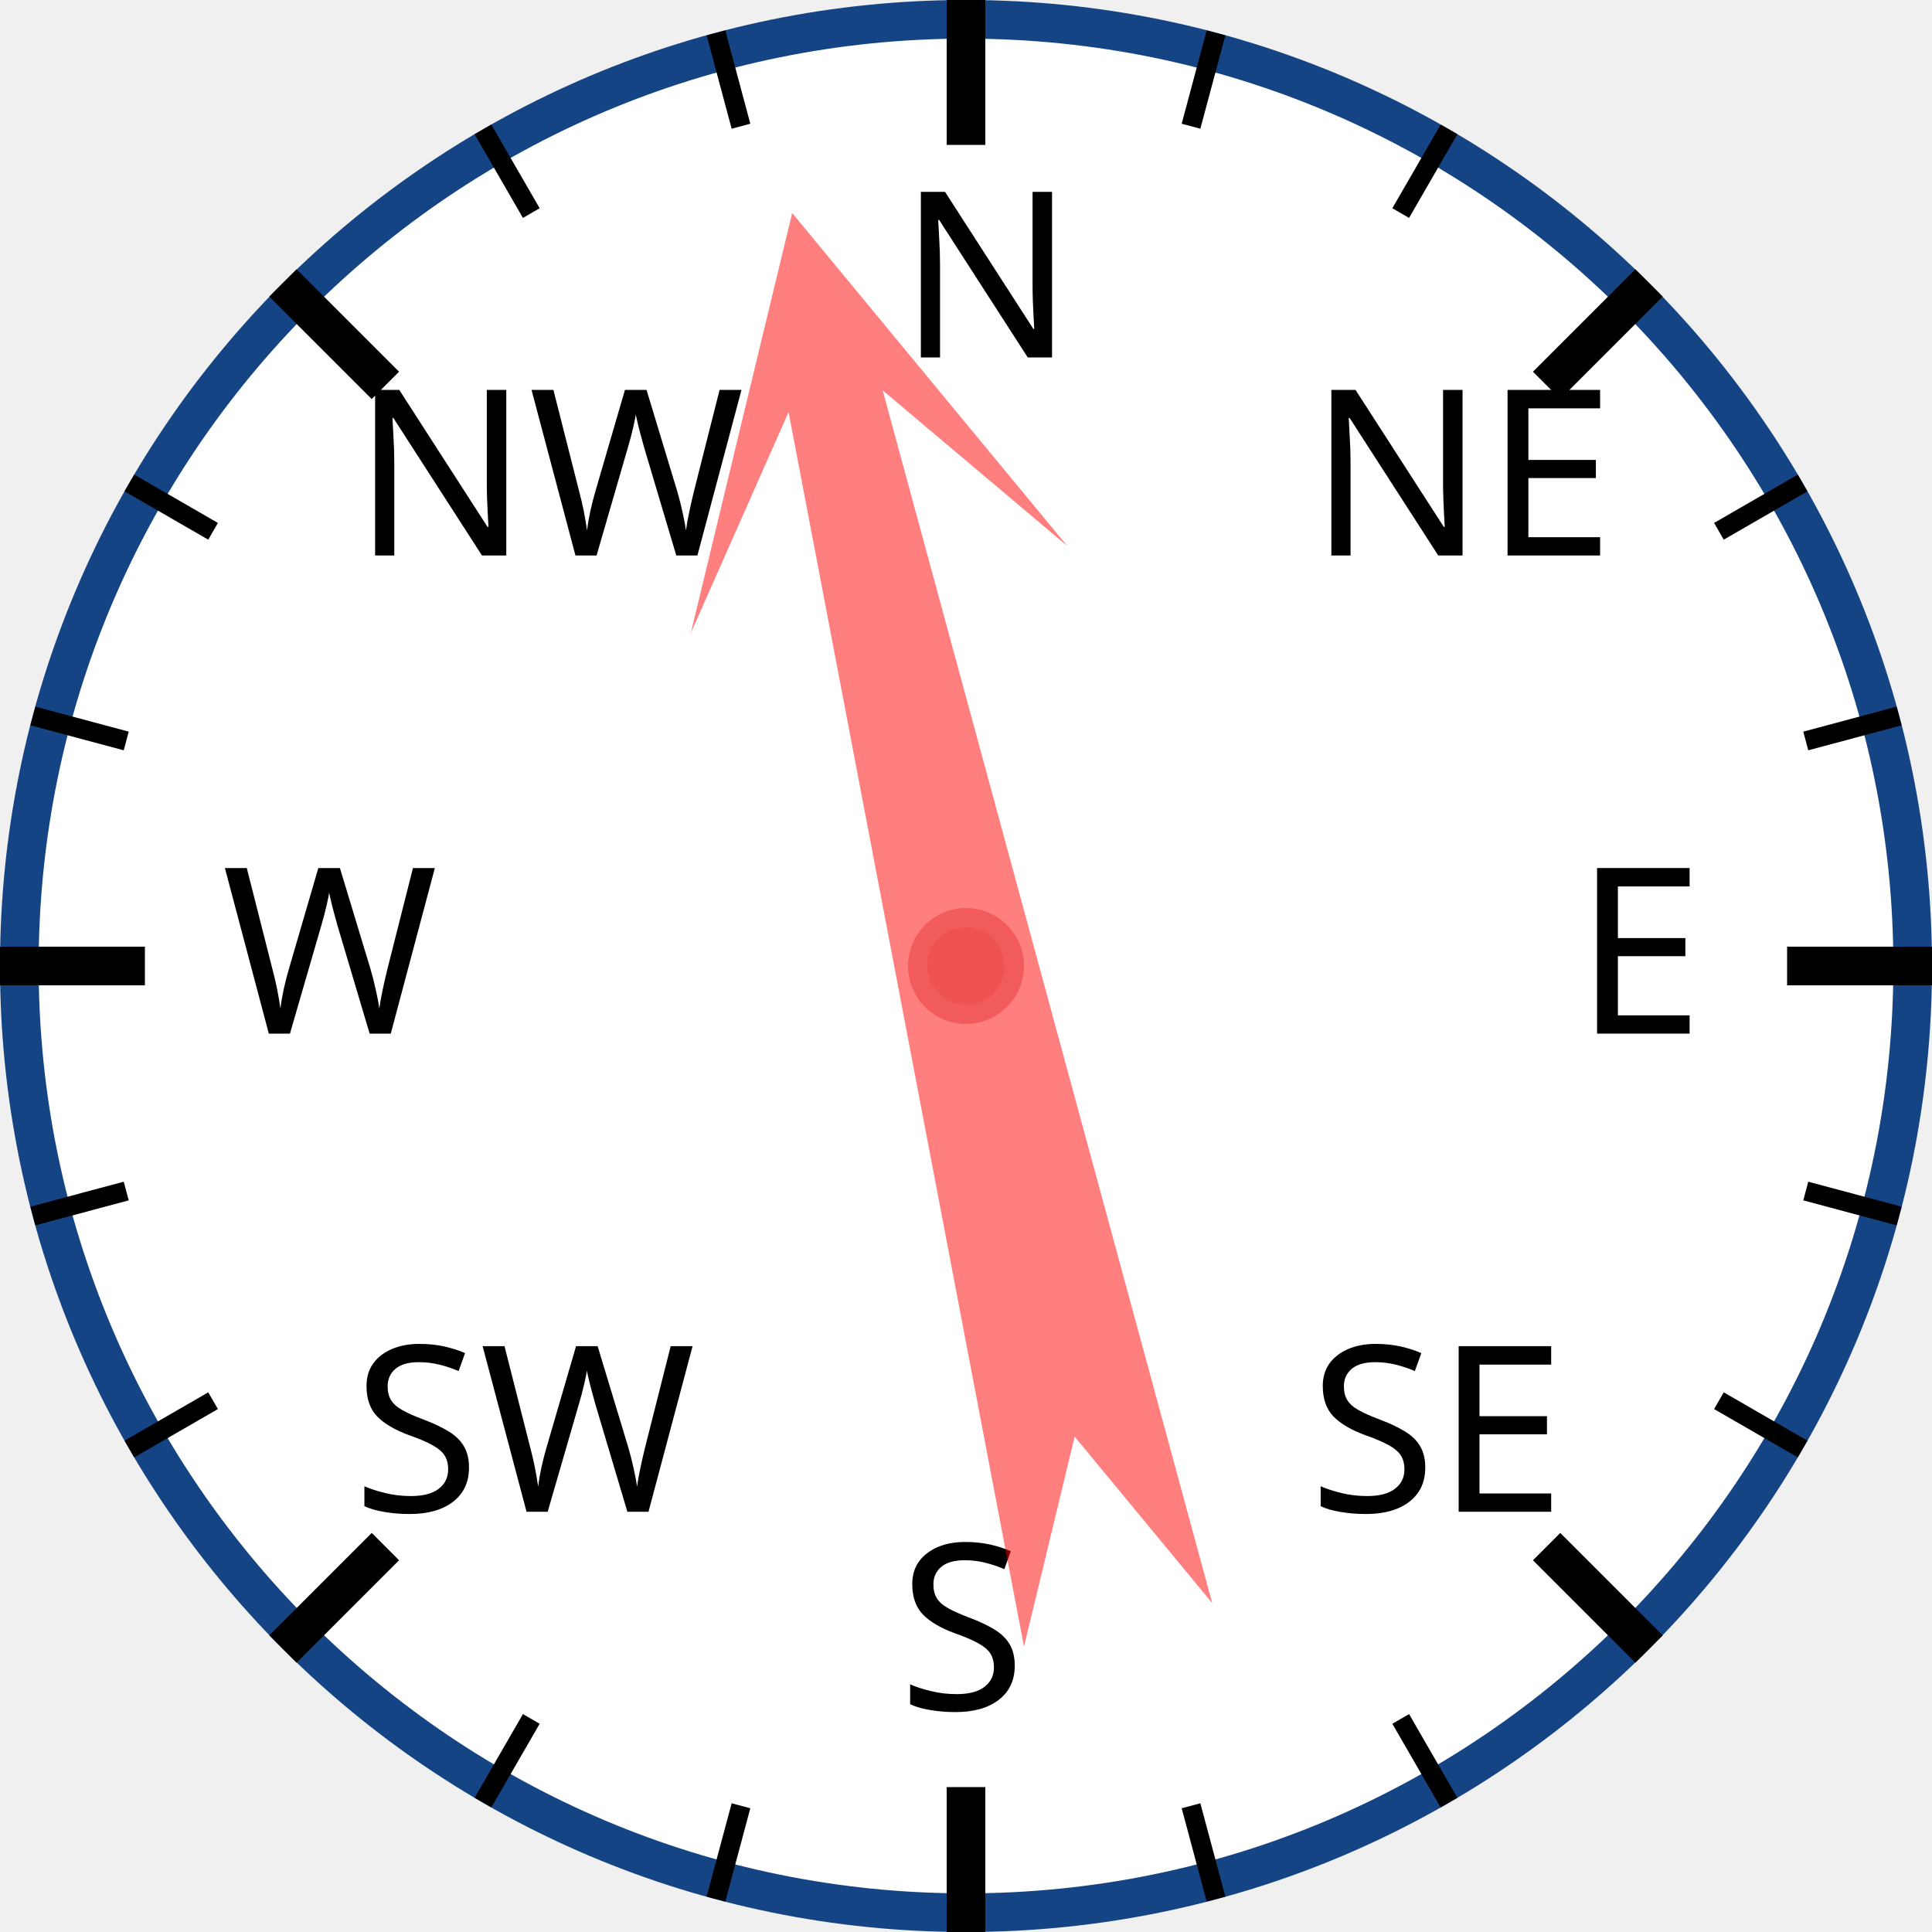
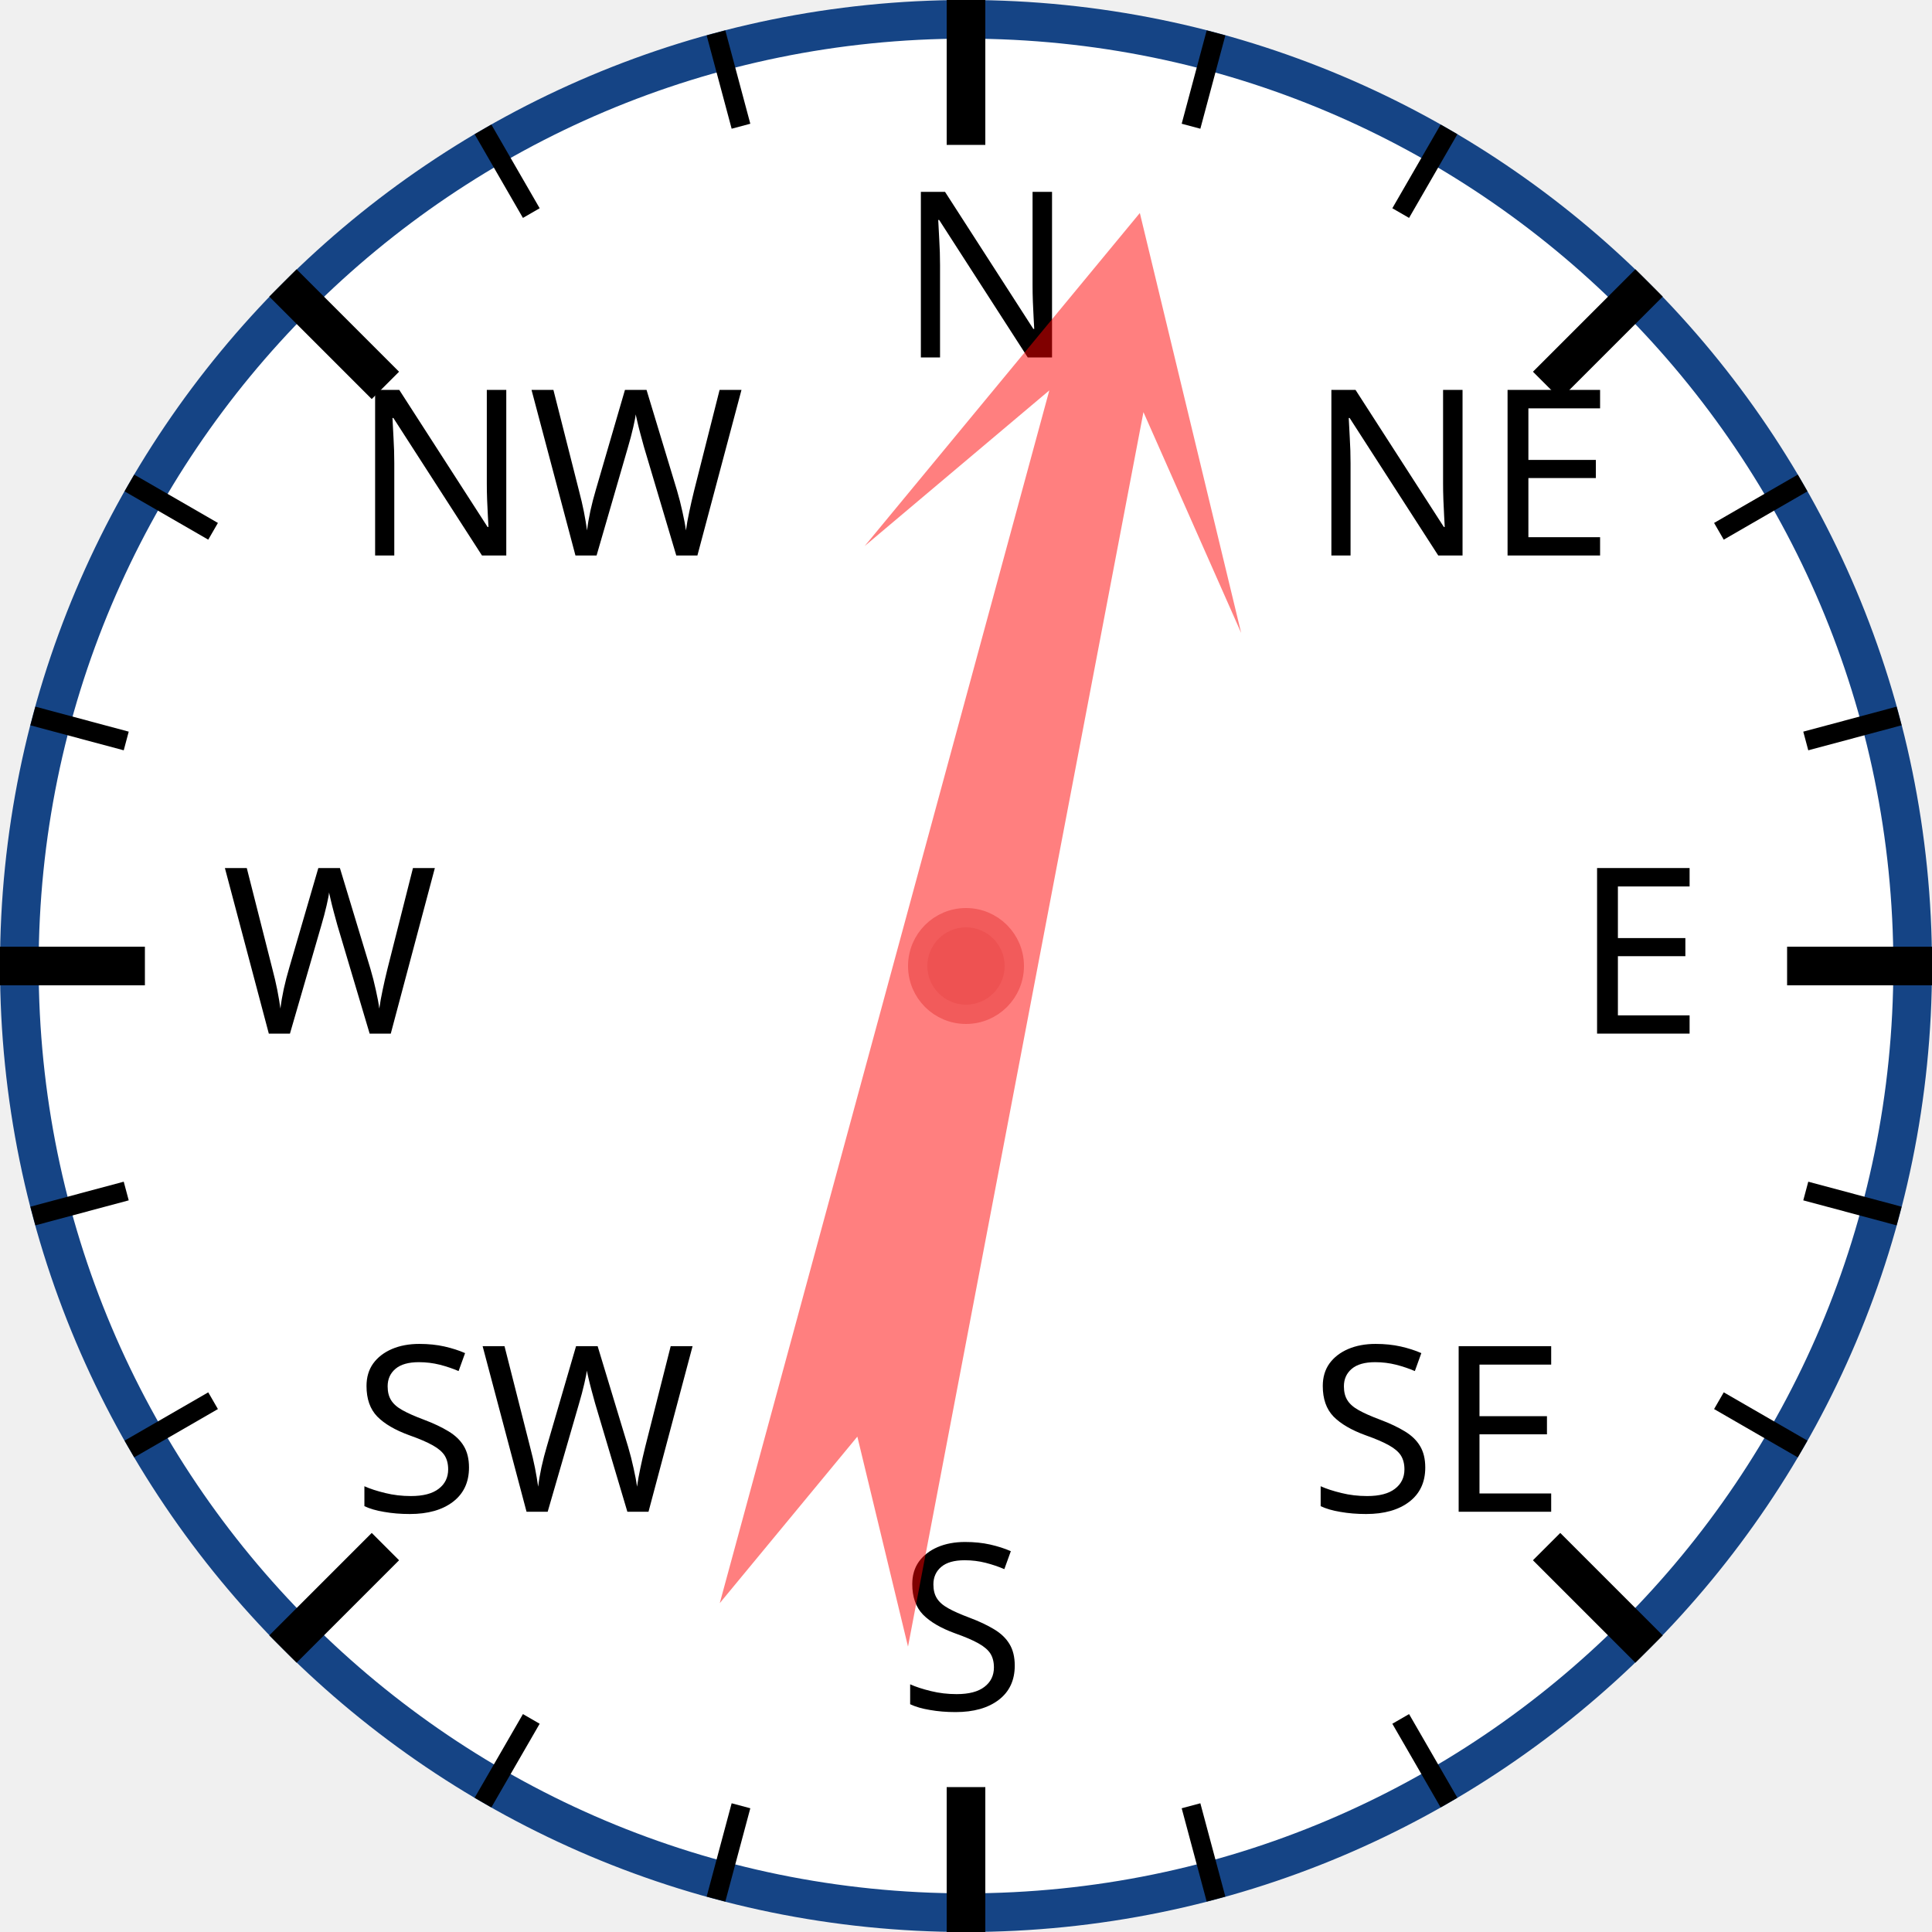
<svg xmlns="http://www.w3.org/2000/svg" width="120px" height="120px" viewBox="0 0 200 200">
  <circle cx="100" cy="100" r="98" style="fill: white; stroke: #154485; stroke-width: 4;" />
  <text x="93.0" y="37.0" style="font-family: sans-serif; font-size: 18pt;">N</text>
  <line x1="100.0" y1="0.0" x2="100.0" y2="15.0" style="stroke: black; stroke-width: 4;" />
  <line x1="74.118" y1="3.407" x2="76.706" y2="13.067" style="stroke: black; stroke-width: 2;" />
  <line x1="50" y1="13.397" x2="55" y2="22.058" style="stroke: black; stroke-width: 2;" />
  <text x="36.503" y="57.503" style="font-family: sans-serif; font-size: 18pt;">NW</text>
  <line x1="29.289" y1="29.289" x2="39.896" y2="39.896" style="stroke: black; stroke-width: 4;" />
  <line x1="13.397" y1="50" x2="22.058" y2="55" style="stroke: black; stroke-width: 2;" />
  <line x1="3.407" y1="74.118" x2="13.067" y2="76.706" style="stroke: black; stroke-width: 2;" />
  <text x="23.0" y="107.0" style="font-family: sans-serif; font-size: 18pt;">W</text>
  <line x1="0.0" y1="100.0" x2="15.0" y2="100.0" style="stroke: black; stroke-width: 4;" />
  <line x1="3.407" y1="125.882" x2="13.067" y2="123.294" style="stroke: black; stroke-width: 2;" />
  <line x1="13.397" y1="150" x2="22.058" y2="145" style="stroke: black; stroke-width: 2;" />
  <text x="36.503" y="156.497" style="font-family: sans-serif; font-size: 18pt;">SW</text>
  <line x1="29.289" y1="170.711" x2="39.896" y2="160.104" style="stroke: black; stroke-width: 4;" />
  <line x1="50" y1="186.603" x2="55" y2="177.942" style="stroke: black; stroke-width: 2;" />
  <line x1="74.118" y1="196.593" x2="76.706" y2="186.933" style="stroke: black; stroke-width: 2;" />
  <text x="93" y="177.0" style="font-family: sans-serif; font-size: 18pt;">S</text>
  <line x1="100" y1="200.0" x2="100" y2="185.0" style="stroke: black; stroke-width: 4;" />
  <line x1="125.882" y1="196.593" x2="123.294" y2="186.933" style="stroke: black; stroke-width: 2;" />
  <line x1="150.0" y1="186.603" x2="145.0" y2="177.942" style="stroke: black; stroke-width: 2;" />
  <text x="135.497" y="156.497" style="font-family: sans-serif; font-size: 18pt;">SE</text>
  <line x1="170.711" y1="170.711" x2="160.104" y2="160.104" style="stroke: black; stroke-width: 4;" />
  <line x1="186.603" y1="150" x2="177.942" y2="145" style="stroke: black; stroke-width: 2;" />
  <line x1="196.593" y1="125.882" x2="186.933" y2="123.294" style="stroke: black; stroke-width: 2;" />
  <text x="163.0" y="107" style="font-family: sans-serif; font-size: 18pt;">E</text>
  <line x1="200.0" y1="100" x2="185.0" y2="100" style="stroke: black; stroke-width: 4;" />
  <line x1="196.593" y1="74.118" x2="186.933" y2="76.706" style="stroke: black; stroke-width: 2;" />
  <line x1="186.603" y1="50" x2="177.942" y2="55" style="stroke: black; stroke-width: 2;" />
  <text x="135.497" y="57.503" style="font-family: sans-serif; font-size: 18pt;">NE</text>
  <line x1="170.711" y1="29.289" x2="160.104" y2="39.896" style="stroke: black; stroke-width: 4;" />
  <line x1="150" y1="13.397" x2="145" y2="22.058" style="stroke: black; stroke-width: 2;" />
  <line x1="125.882" y1="3.407" x2="123.294" y2="13.067" style="stroke: black; stroke-width: 2;" />
-   <polygon points="100 20 120 60 105 40 110 170 100 150 90 170 95 40 80 60" style="fill: red; fill-opacity: 0.5;" transform="rotate(347,100,100)" />
+   <polygon points="100 20 120 60 105 40 110 170 100 150 90 170 95 40 80 60" style="fill: red; fill-opacity: 0.5;" transform="rotate(13,100,100)" />
  <circle cx="100" cy="100" r="5" style="fill: #EE5252; stroke: #F25B5B; stroke-width: 2;" />
</svg>
